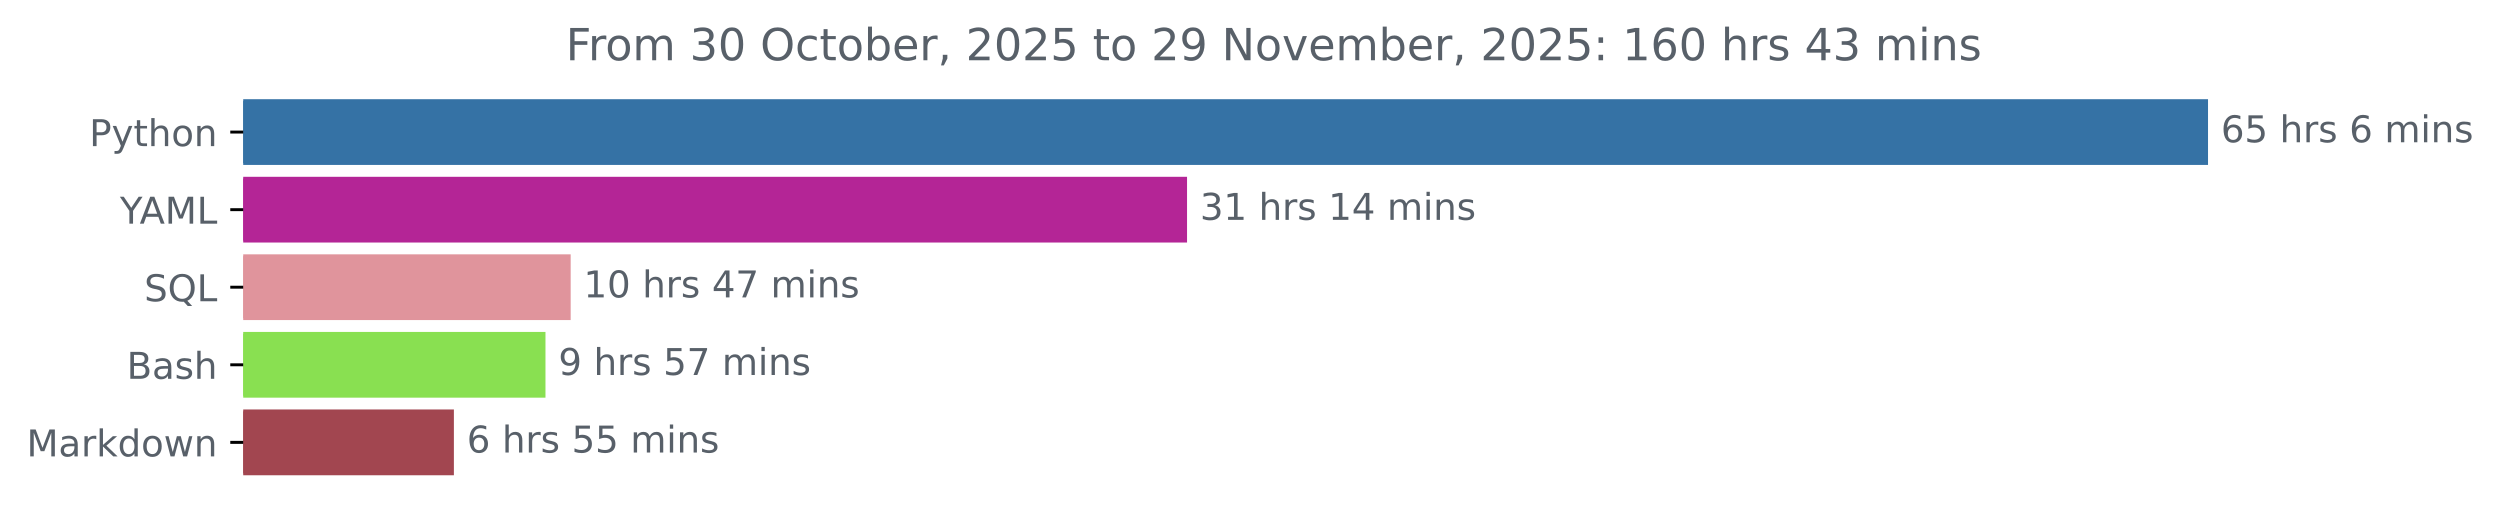
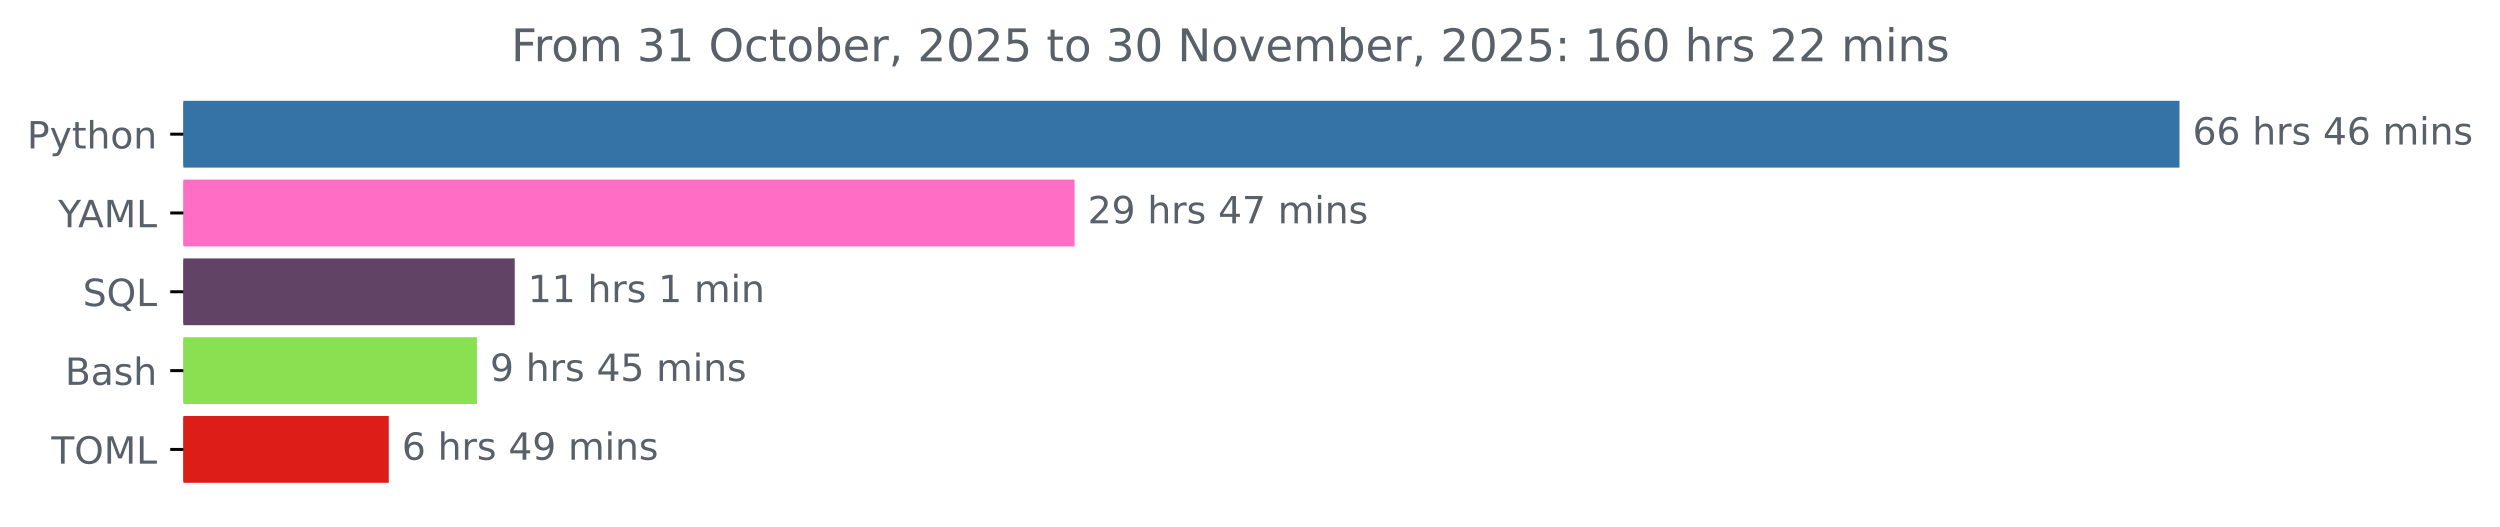
- <svg xmlns="http://www.w3.org/2000/svg" xmlns:xlink="http://www.w3.org/1999/xlink" width="676.815pt" height="140.398pt" viewBox="0 0 676.815 140.398" version="1.1">
+ <svg xmlns="http://www.w3.org/2000/svg" xmlns:xlink="http://www.w3.org/1999/xlink" width="666.199pt" height="140.398pt" viewBox="0 0 666.199 140.398" version="1.1">
  <defs>
    <style type="text/css">*{stroke-linejoin: round; stroke-linecap: butt}</style>
  </defs>
  <g id="figure_1">
    <g id="patch_1">
-       <path d="M 0 140.398  L 676.815 140.398  L 676.815 0  L 0 0  L 0 140.398  z " style="fill: none" />
+       <path d="M 0 140.398  L 666.199 140.398  L 666.199 0  L 0 0  L 0 140.398  z " style="fill: none" />
    </g>
    <g id="axes_1">
      <g id="patch_2">
-         <path d="M 65.841 27.358  L 597.269 27.358  L 597.269 44.158  L 65.841 44.158  z " clip-path="url(#p49f407237b)" style="fill: #3572a5; stroke: #3572a5; stroke-linejoin: miter" />
+         <path d="M 48.862 27.358  L 580.291 27.358  L 580.291 44.158  L 48.862 44.158  z " clip-path="url(#pa131b9b7b6)" style="fill: #3572a5; stroke: #3572a5; stroke-linejoin: miter" />
      </g>
      <g id="patch_3">
-         <path d="M 65.841 48.358  L 320.863 48.358  L 320.863 65.158  L 65.841 65.158  z " clip-path="url(#p49f407237b)" style="fill: #b42596; stroke: #b42596; stroke-linejoin: miter" />
+         <path d="M 48.862 48.358  L 285.861 48.358  L 285.861 65.158  L 48.862 65.158  z " clip-path="url(#pa131b9b7b6)" style="fill: #ff6dc5; stroke: #ff6dc5; stroke-linejoin: miter" />
      </g>
      <g id="patch_4">
-         <path d="M 65.841 69.358  L 153.997 69.358  L 153.997 86.158  L 65.841 86.158  z " clip-path="url(#p49f407237b)" style="fill: #e0949c; stroke: #e0949c; stroke-linejoin: miter" />
+         <path d="M 48.862 69.358  L 136.668 69.358  L 136.668 86.158  L 48.862 86.158  z " clip-path="url(#pa131b9b7b6)" style="fill: #614365; stroke: #614365; stroke-linejoin: miter" />
      </g>
      <g id="patch_5">
-         <path d="M 65.841 90.358  L 147.175 90.358  L 147.175 107.158  L 65.841 107.158  z " clip-path="url(#p49f407237b)" style="fill: #89e051; stroke: #89e051; stroke-linejoin: miter" />
+         <path d="M 48.862 90.358  L 126.586 90.358  L 126.586 107.158  L 48.862 107.158  z " clip-path="url(#pa131b9b7b6)" style="fill: #89e051; stroke: #89e051; stroke-linejoin: miter" />
      </g>
      <g id="patch_6">
-         <path d="M 65.841 111.358  L 122.381 111.358  L 122.381 128.158  L 65.841 128.158  z " clip-path="url(#p49f407237b)" style="fill: #a24650; stroke: #a24650; stroke-linejoin: miter" />
+         <path d="M 48.862 111.358  L 103.103 111.358  L 103.103 128.158  L 48.862 128.158  z " clip-path="url(#pa131b9b7b6)" style="fill: #dd1e18; stroke: #dd1e18; stroke-linejoin: miter" />
      </g>
      <g id="matplotlib.axis_1" />
      <g id="matplotlib.axis_2">
        <g id="ytick_1">
          <g id="line2d_1">
            <defs>
-               <path id="m88b1ee362d" d="M 0 0  L -3.5 0  " style="stroke: #000000; stroke-width: 0.8" />
+               <path id="mcb3ee1be36" d="M 0 0  L -3.5 0  " style="stroke: #000000; stroke-width: 0.8" />
            </defs>
            <g>
-               <use xlink:href="#m88b1ee362d" x="65.841" y="35.758" style="stroke: #000000; stroke-width: 0.8" />
+               <use xlink:href="#mcb3ee1be36" x="48.862" y="35.758" style="stroke: #000000; stroke-width: 0.8" />
            </g>
          </g>
          <g id="text_1">
-             <g style="fill: #586069" transform="translate(24.17813 39.55734) scale(0.1 -0.1)">
+             <g style="fill: #586069" transform="translate(7.2 39.55734) scale(0.1 -0.1)">
              <defs>
                <path id="DejaVuSans-50" d="M 1259 4147  L 1259 2394  L 2053 2394  Q 2494 2394 2734 2622  Q 2975 2850 2975 3272  Q 2975 3691 2734 3919  Q 2494 4147 2053 4147  L 1259 4147  z M 628 4666  L 2053 4666  Q 2838 4666 3239 4311  Q 3641 3956 3641 3272  Q 3641 2581 3239 2228  Q 2838 1875 2053 1875  L 1259 1875  L 1259 0  L 628 0  L 628 4666  z " transform="scale(0.015625)" />
                <path id="DejaVuSans-79" d="M 2059 -325  Q 1816 -950 1584 -1140  Q 1353 -1331 966 -1331  L 506 -1331  L 506 -850  L 844 -850  Q 1081 -850 1212 -737  Q 1344 -625 1503 -206  L 1606 56  L 191 3500  L 800 3500  L 1894 763  L 2988 3500  L 3597 3500  L 2059 -325  z " transform="scale(0.015625)" />
                <path id="DejaVuSans-74" d="M 1172 4494  L 1172 3500  L 2356 3500  L 2356 3053  L 1172 3053  L 1172 1153  Q 1172 725 1289 603  Q 1406 481 1766 481  L 2356 481  L 2356 0  L 1766 0  Q 1100 0 847 248  Q 594 497 594 1153  L 594 3053  L 172 3053  L 172 3500  L 594 3500  L 594 4494  L 1172 4494  z " transform="scale(0.015625)" />
                <path id="DejaVuSans-68" d="M 3513 2113  L 3513 0  L 2938 0  L 2938 2094  Q 2938 2591 2744 2837  Q 2550 3084 2163 3084  Q 1697 3084 1428 2787  Q 1159 2491 1159 1978  L 1159 0  L 581 0  L 581 4863  L 1159 4863  L 1159 2956  Q 1366 3272 1645 3428  Q 1925 3584 2291 3584  Q 2894 3584 3203 3211  Q 3513 2838 3513 2113  z " transform="scale(0.015625)" />
                <path id="DejaVuSans-6f" d="M 1959 3097  Q 1497 3097 1228 2736  Q 959 2375 959 1747  Q 959 1119 1226 758  Q 1494 397 1959 397  Q 2419 397 2687 759  Q 2956 1122 2956 1747  Q 2956 2369 2687 2733  Q 2419 3097 1959 3097  z M 1959 3584  Q 2709 3584 3137 3096  Q 3566 2609 3566 1747  Q 3566 888 3137 398  Q 2709 -91 1959 -91  Q 1206 -91 779 398  Q 353 888 353 1747  Q 353 2609 779 3096  Q 1206 3584 1959 3584  z " transform="scale(0.015625)" />
                <path id="DejaVuSans-6e" d="M 3513 2113  L 3513 0  L 2938 0  L 2938 2094  Q 2938 2591 2744 2837  Q 2550 3084 2163 3084  Q 1697 3084 1428 2787  Q 1159 2491 1159 1978  L 1159 0  L 581 0  L 581 3500  L 1159 3500  L 1159 2956  Q 1366 3272 1645 3428  Q 1925 3584 2291 3584  Q 2894 3584 3203 3211  Q 3513 2838 3513 2113  z " transform="scale(0.015625)" />
              </defs>
              <use xlink:href="#DejaVuSans-50" />
              <use xlink:href="#DejaVuSans-79" x="60.303" />
              <use xlink:href="#DejaVuSans-74" x="119.482" />
              <use xlink:href="#DejaVuSans-68" x="158.691" />
              <use xlink:href="#DejaVuSans-6f" x="222.07" />
              <use xlink:href="#DejaVuSans-6e" x="283.252" />
            </g>
          </g>
        </g>
        <g id="ytick_2">
          <g id="line2d_2">
            <g>
-               <use xlink:href="#m88b1ee362d" x="65.841" y="56.758" style="stroke: #000000; stroke-width: 0.8" />
+               <use xlink:href="#mcb3ee1be36" x="48.862" y="56.758" style="stroke: #000000; stroke-width: 0.8" />
            </g>
          </g>
          <g id="text_2">
-             <g style="fill: #586069" transform="translate(32.46719 60.55734) scale(0.1 -0.1)">
+             <g style="fill: #586069" transform="translate(15.48906 60.55734) scale(0.1 -0.1)">
              <defs>
                <path id="DejaVuSans-59" d="M -13 4666  L 666 4666  L 1959 2747  L 3244 4666  L 3922 4666  L 2272 2222  L 2272 0  L 1638 0  L 1638 2222  L -13 4666  z " transform="scale(0.015625)" />
                <path id="DejaVuSans-41" d="M 2188 4044  L 1331 1722  L 3047 1722  L 2188 4044  z M 1831 4666  L 2547 4666  L 4325 0  L 3669 0  L 3244 1197  L 1141 1197  L 716 0  L 50 0  L 1831 4666  z " transform="scale(0.015625)" />
                <path id="DejaVuSans-4d" d="M 628 4666  L 1569 4666  L 2759 1491  L 3956 4666  L 4897 4666  L 4897 0  L 4281 0  L 4281 4097  L 3078 897  L 2444 897  L 1241 4097  L 1241 0  L 628 0  L 628 4666  z " transform="scale(0.015625)" />
                <path id="DejaVuSans-4c" d="M 628 4666  L 1259 4666  L 1259 531  L 3531 531  L 3531 0  L 628 0  L 628 4666  z " transform="scale(0.015625)" />
              </defs>
              <use xlink:href="#DejaVuSans-59" />
              <use xlink:href="#DejaVuSans-41" x="53.334" />
              <use xlink:href="#DejaVuSans-4d" x="121.742" />
              <use xlink:href="#DejaVuSans-4c" x="208.021" />
            </g>
          </g>
        </g>
        <g id="ytick_3">
          <g id="line2d_3">
            <g>
-               <use xlink:href="#m88b1ee362d" x="65.841" y="77.758" style="stroke: #000000; stroke-width: 0.8" />
+               <use xlink:href="#mcb3ee1be36" x="48.862" y="77.758" style="stroke: #000000; stroke-width: 0.8" />
            </g>
          </g>
          <g id="text_3">
-             <g style="fill: #586069" transform="translate(39.04844 81.55734) scale(0.1 -0.1)">
+             <g style="fill: #586069" transform="translate(22.07031 81.55734) scale(0.1 -0.1)">
              <defs>
                <path id="DejaVuSans-53" d="M 3425 4513  L 3425 3897  Q 3066 4069 2747 4153  Q 2428 4238 2131 4238  Q 1616 4238 1336 4038  Q 1056 3838 1056 3469  Q 1056 3159 1242 3001  Q 1428 2844 1947 2747  L 2328 2669  Q 3034 2534 3370 2195  Q 3706 1856 3706 1288  Q 3706 609 3251 259  Q 2797 -91 1919 -91  Q 1588 -91 1214 -16  Q 841 59 441 206  L 441 856  Q 825 641 1194 531  Q 1563 422 1919 422  Q 2459 422 2753 634  Q 3047 847 3047 1241  Q 3047 1584 2836 1778  Q 2625 1972 2144 2069  L 1759 2144  Q 1053 2284 737 2584  Q 422 2884 422 3419  Q 422 4038 858 4394  Q 1294 4750 2059 4750  Q 2388 4750 2728 4690  Q 3069 4631 3425 4513  z " transform="scale(0.015625)" />
                <path id="DejaVuSans-51" d="M 2522 4238  Q 1834 4238 1429 3725  Q 1025 3213 1025 2328  Q 1025 1447 1429 934  Q 1834 422 2522 422  Q 3209 422 3611 934  Q 4013 1447 4013 2328  Q 4013 3213 3611 3725  Q 3209 4238 2522 4238  z M 3406 84  L 4238 -825  L 3475 -825  L 2784 -78  Q 2681 -84 2626 -87  Q 2572 -91 2522 -91  Q 1538 -91 948 567  Q 359 1225 359 2328  Q 359 3434 948 4092  Q 1538 4750 2522 4750  Q 3503 4750 4090 4092  Q 4678 3434 4678 2328  Q 4678 1516 4351 937  Q 4025 359 3406 84  z " transform="scale(0.015625)" />
              </defs>
              <use xlink:href="#DejaVuSans-53" />
              <use xlink:href="#DejaVuSans-51" x="63.477" />
              <use xlink:href="#DejaVuSans-4c" x="142.188" />
            </g>
          </g>
        </g>
        <g id="ytick_4">
          <g id="line2d_4">
            <g>
-               <use xlink:href="#m88b1ee362d" x="65.841" y="98.758" style="stroke: #000000; stroke-width: 0.8" />
+               <use xlink:href="#mcb3ee1be36" x="48.862" y="98.758" style="stroke: #000000; stroke-width: 0.8" />
            </g>
          </g>
          <g id="text_4">
-             <g style="fill: #586069" transform="translate(34.30469 102.5573) scale(0.1 -0.1)">
+             <g style="fill: #586069" transform="translate(17.32656 102.5573) scale(0.1 -0.1)">
              <defs>
                <path id="DejaVuSans-42" d="M 1259 2228  L 1259 519  L 2272 519  Q 2781 519 3026 730  Q 3272 941 3272 1375  Q 3272 1813 3026 2020  Q 2781 2228 2272 2228  L 1259 2228  z M 1259 4147  L 1259 2741  L 2194 2741  Q 2656 2741 2882 2914  Q 3109 3088 3109 3444  Q 3109 3797 2882 3972  Q 2656 4147 2194 4147  L 1259 4147  z M 628 4666  L 2241 4666  Q 2963 4666 3353 4366  Q 3744 4066 3744 3513  Q 3744 3084 3544 2831  Q 3344 2578 2956 2516  Q 3422 2416 3680 2098  Q 3938 1781 3938 1306  Q 3938 681 3513 340  Q 3088 0 2303 0  L 628 0  L 628 4666  z " transform="scale(0.015625)" />
                <path id="DejaVuSans-61" d="M 2194 1759  Q 1497 1759 1228 1600  Q 959 1441 959 1056  Q 959 750 1161 570  Q 1363 391 1709 391  Q 2188 391 2477 730  Q 2766 1069 2766 1631  L 2766 1759  L 2194 1759  z M 3341 1997  L 3341 0  L 2766 0  L 2766 531  Q 2569 213 2275 61  Q 1981 -91 1556 -91  Q 1019 -91 701 211  Q 384 513 384 1019  Q 384 1609 779 1909  Q 1175 2209 1959 2209  L 2766 2209  L 2766 2266  Q 2766 2663 2505 2880  Q 2244 3097 1772 3097  Q 1472 3097 1187 3025  Q 903 2953 641 2809  L 641 3341  Q 956 3463 1253 3523  Q 1550 3584 1831 3584  Q 2591 3584 2966 3190  Q 3341 2797 3341 1997  z " transform="scale(0.015625)" />
                <path id="DejaVuSans-73" d="M 2834 3397  L 2834 2853  Q 2591 2978 2328 3040  Q 2066 3103 1784 3103  Q 1356 3103 1142 2972  Q 928 2841 928 2578  Q 928 2378 1081 2264  Q 1234 2150 1697 2047  L 1894 2003  Q 2506 1872 2764 1633  Q 3022 1394 3022 966  Q 3022 478 2636 193  Q 2250 -91 1575 -91  Q 1294 -91 989 -36  Q 684 19 347 128  L 347 722  Q 666 556 975 473  Q 1284 391 1588 391  Q 1994 391 2212 530  Q 2431 669 2431 922  Q 2431 1156 2273 1281  Q 2116 1406 1581 1522  L 1381 1569  Q 847 1681 609 1914  Q 372 2147 372 2553  Q 372 3047 722 3315  Q 1072 3584 1716 3584  Q 2034 3584 2315 3537  Q 2597 3491 2834 3397  z " transform="scale(0.015625)" />
              </defs>
              <use xlink:href="#DejaVuSans-42" />
              <use xlink:href="#DejaVuSans-61" x="68.604" />
              <use xlink:href="#DejaVuSans-73" x="129.883" />
              <use xlink:href="#DejaVuSans-68" x="181.982" />
            </g>
          </g>
        </g>
        <g id="ytick_5">
          <g id="line2d_5">
            <g>
-               <use xlink:href="#m88b1ee362d" x="65.841" y="119.758" style="stroke: #000000; stroke-width: 0.8" />
+               <use xlink:href="#mcb3ee1be36" x="48.862" y="119.758" style="stroke: #000000; stroke-width: 0.8" />
            </g>
          </g>
          <g id="text_5">
-             <g style="fill: #586069" transform="translate(7.2 123.5573) scale(0.1 -0.1)">
-               <defs>
-                 <path id="DejaVuSans-72" d="M 2631 2963  Q 2534 3019 2420 3045  Q 2306 3072 2169 3072  Q 1681 3072 1420 2755  Q 1159 2438 1159 1844  L 1159 0  L 581 0  L 581 3500  L 1159 3500  L 1159 2956  Q 1341 3275 1631 3429  Q 1922 3584 2338 3584  Q 2397 3584 2469 3576  Q 2541 3569 2628 3553  L 2631 2963  z " transform="scale(0.015625)" />
-                 <path id="DejaVuSans-6b" d="M 581 4863  L 1159 4863  L 1159 1991  L 2875 3500  L 3609 3500  L 1753 1863  L 3688 0  L 2938 0  L 1159 1709  L 1159 0  L 581 0  L 581 4863  z " transform="scale(0.015625)" />
-                 <path id="DejaVuSans-64" d="M 2906 2969  L 2906 4863  L 3481 4863  L 3481 0  L 2906 0  L 2906 525  Q 2725 213 2448 61  Q 2172 -91 1784 -91  Q 1150 -91 751 415  Q 353 922 353 1747  Q 353 2572 751 3078  Q 1150 3584 1784 3584  Q 2172 3584 2448 3432  Q 2725 3281 2906 2969  z M 947 1747  Q 947 1113 1208 752  Q 1469 391 1925 391  Q 2381 391 2643 752  Q 2906 1113 2906 1747  Q 2906 2381 2643 2742  Q 2381 3103 1925 3103  Q 1469 3103 1208 2742  Q 947 2381 947 1747  z " transform="scale(0.015625)" />
-                 <path id="DejaVuSans-77" d="M 269 3500  L 844 3500  L 1563 769  L 2278 3500  L 2956 3500  L 3675 769  L 4391 3500  L 4966 3500  L 4050 0  L 3372 0  L 2619 2869  L 1863 0  L 1184 0  L 269 3500  z " transform="scale(0.015625)" />
-               </defs>
-               <use xlink:href="#DejaVuSans-4d" />
-               <use xlink:href="#DejaVuSans-61" x="86.279" />
-               <use xlink:href="#DejaVuSans-72" x="147.559" />
-               <use xlink:href="#DejaVuSans-6b" x="188.672" />
-               <use xlink:href="#DejaVuSans-64" x="246.582" />
-               <use xlink:href="#DejaVuSans-6f" x="310.059" />
-               <use xlink:href="#DejaVuSans-77" x="371.24" />
-               <use xlink:href="#DejaVuSans-6e" x="453.027" />
+             <g style="fill: #586069" transform="translate(13.68281 123.5573) scale(0.1 -0.1)">
+               <defs>
+                 <path id="DejaVuSans-54" d="M -19 4666  L 3928 4666  L 3928 4134  L 2272 4134  L 2272 0  L 1638 0  L 1638 4134  L -19 4134  L -19 4666  z " transform="scale(0.015625)" />
+                 <path id="DejaVuSans-4f" d="M 2522 4238  Q 1834 4238 1429 3725  Q 1025 3213 1025 2328  Q 1025 1447 1429 934  Q 1834 422 2522 422  Q 3209 422 3611 934  Q 4013 1447 4013 2328  Q 4013 3213 3611 3725  Q 3209 4238 2522 4238  z M 2522 4750  Q 3503 4750 4090 4092  Q 4678 3434 4678 2328  Q 4678 1225 4090 567  Q 3503 -91 2522 -91  Q 1538 -91 948 565  Q 359 1222 359 2328  Q 359 3434 948 4092  Q 1538 4750 2522 4750  z " transform="scale(0.015625)" />
+               </defs>
+               <use xlink:href="#DejaVuSans-54" />
+               <use xlink:href="#DejaVuSans-4f" x="61.084" />
+               <use xlink:href="#DejaVuSans-4d" x="139.795" />
+               <use xlink:href="#DejaVuSans-4c" x="226.074" />
            </g>
          </g>
        </g>
      </g>
      <g id="text_6">
-         <g style="fill: #586069" transform="translate(601.2692 38.5175) scale(0.1 -0.1)">
+         <g style="fill: #586069" transform="translate(584.2911 38.5175) scale(0.1 -0.1)">
          <defs>
            <path id="DejaVuSans-36" d="M 2113 2584  Q 1688 2584 1439 2293  Q 1191 2003 1191 1497  Q 1191 994 1439 701  Q 1688 409 2113 409  Q 2538 409 2786 701  Q 3034 994 3034 1497  Q 3034 2003 2786 2293  Q 2538 2584 2113 2584  z M 3366 4563  L 3366 3988  Q 3128 4100 2886 4159  Q 2644 4219 2406 4219  Q 1781 4219 1451 3797  Q 1122 3375 1075 2522  Q 1259 2794 1537 2939  Q 1816 3084 2150 3084  Q 2853 3084 3261 2657  Q 3669 2231 3669 1497  Q 3669 778 3244 343  Q 2819 -91 2113 -91  Q 1303 -91 875 529  Q 447 1150 447 2328  Q 447 3434 972 4092  Q 1497 4750 2381 4750  Q 2619 4750 2861 4703  Q 3103 4656 3366 4563  z " transform="scale(0.015625)" />
-             <path id="DejaVuSans-35" d="M 691 4666  L 3169 4666  L 3169 4134  L 1269 4134  L 1269 2991  Q 1406 3038 1543 3061  Q 1681 3084 1819 3084  Q 2600 3084 3056 2656  Q 3513 2228 3513 1497  Q 3513 744 3044 326  Q 2575 -91 1722 -91  Q 1428 -91 1123 -41  Q 819 9 494 109  L 494 744  Q 775 591 1075 516  Q 1375 441 1709 441  Q 2250 441 2565 725  Q 2881 1009 2881 1497  Q 2881 1984 2565 2268  Q 2250 2553 1709 2553  Q 1456 2553 1204 2497  Q 953 2441 691 2322  L 691 4666  z " transform="scale(0.015625)" />
            <path id="DejaVuSans-20" transform="scale(0.015625)" />
+             <path id="DejaVuSans-72" d="M 2631 2963  Q 2534 3019 2420 3045  Q 2306 3072 2169 3072  Q 1681 3072 1420 2755  Q 1159 2438 1159 1844  L 1159 0  L 581 0  L 581 3500  L 1159 3500  L 1159 2956  Q 1341 3275 1631 3429  Q 1922 3584 2338 3584  Q 2397 3584 2469 3576  Q 2541 3569 2628 3553  L 2631 2963  z " transform="scale(0.015625)" />
+             <path id="DejaVuSans-34" d="M 2419 4116  L 825 1625  L 2419 1625  L 2419 4116  z M 2253 4666  L 3047 4666  L 3047 1625  L 3713 1625  L 3713 1100  L 3047 1100  L 3047 0  L 2419 0  L 2419 1100  L 313 1100  L 313 1709  L 2253 4666  z " transform="scale(0.015625)" />
            <path id="DejaVuSans-6d" d="M 3328 2828  Q 3544 3216 3844 3400  Q 4144 3584 4550 3584  Q 5097 3584 5394 3201  Q 5691 2819 5691 2113  L 5691 0  L 5113 0  L 5113 2094  Q 5113 2597 4934 2840  Q 4756 3084 4391 3084  Q 3944 3084 3684 2787  Q 3425 2491 3425 1978  L 3425 0  L 2847 0  L 2847 2094  Q 2847 2600 2669 2842  Q 2491 3084 2119 3084  Q 1678 3084 1418 2786  Q 1159 2488 1159 1978  L 1159 0  L 581 0  L 581 3500  L 1159 3500  L 1159 2956  Q 1356 3278 1631 3431  Q 1906 3584 2284 3584  Q 2666 3584 2933 3390  Q 3200 3197 3328 2828  z " transform="scale(0.015625)" />
            <path id="DejaVuSans-69" d="M 603 3500  L 1178 3500  L 1178 0  L 603 0  L 603 3500  z M 603 4863  L 1178 4863  L 1178 4134  L 603 4134  L 603 4863  z " transform="scale(0.015625)" />
          </defs>
          <use xlink:href="#DejaVuSans-36" />
-           <use xlink:href="#DejaVuSans-35" x="63.623" />
+           <use xlink:href="#DejaVuSans-36" x="63.623" />
          <use xlink:href="#DejaVuSans-20" x="127.246" />
          <use xlink:href="#DejaVuSans-68" x="159.033" />
          <use xlink:href="#DejaVuSans-72" x="222.412" />
          <use xlink:href="#DejaVuSans-73" x="263.525" />
          <use xlink:href="#DejaVuSans-20" x="315.625" />
-           <use xlink:href="#DejaVuSans-36" x="347.412" />
-           <use xlink:href="#DejaVuSans-20" x="411.035" />
-           <use xlink:href="#DejaVuSans-6d" x="442.822" />
-           <use xlink:href="#DejaVuSans-69" x="540.234" />
-           <use xlink:href="#DejaVuSans-6e" x="568.018" />
-           <use xlink:href="#DejaVuSans-73" x="631.396" />
-         </g>
-       </g>
-       <g id="text_7">
-         <g style="fill: #586069" transform="translate(324.8634 59.5175) scale(0.1 -0.1)">
-           <defs>
-             <path id="DejaVuSans-33" d="M 2597 2516  Q 3050 2419 3304 2112  Q 3559 1806 3559 1356  Q 3559 666 3084 287  Q 2609 -91 1734 -91  Q 1441 -91 1130 -33  Q 819 25 488 141  L 488 750  Q 750 597 1062 519  Q 1375 441 1716 441  Q 2309 441 2620 675  Q 2931 909 2931 1356  Q 2931 1769 2642 2001  Q 2353 2234 1838 2234  L 1294 2234  L 1294 2753  L 1863 2753  Q 2328 2753 2575 2939  Q 2822 3125 2822 3475  Q 2822 3834 2567 4026  Q 2313 4219 1838 4219  Q 1578 4219 1281 4162  Q 984 4106 628 3988  L 628 4550  Q 988 4650 1302 4700  Q 1616 4750 1894 4750  Q 2613 4750 3031 4423  Q 3450 4097 3450 3541  Q 3450 3153 3228 2886  Q 3006 2619 2597 2516  z " transform="scale(0.015625)" />
-             <path id="DejaVuSans-31" d="M 794 531  L 1825 531  L 1825 4091  L 703 3866  L 703 4441  L 1819 4666  L 2450 4666  L 2450 531  L 3481 531  L 3481 0  L 794 0  L 794 531  z " transform="scale(0.015625)" />
-             <path id="DejaVuSans-34" d="M 2419 4116  L 825 1625  L 2419 1625  L 2419 4116  z M 2253 4666  L 3047 4666  L 3047 1625  L 3713 1625  L 3713 1100  L 3047 1100  L 3047 0  L 2419 0  L 2419 1100  L 313 1100  L 313 1709  L 2253 4666  z " transform="scale(0.015625)" />
-           </defs>
-           <use xlink:href="#DejaVuSans-33" />
-           <use xlink:href="#DejaVuSans-31" x="63.623" />
-           <use xlink:href="#DejaVuSans-20" x="127.246" />
-           <use xlink:href="#DejaVuSans-68" x="159.033" />
-           <use xlink:href="#DejaVuSans-72" x="222.412" />
-           <use xlink:href="#DejaVuSans-73" x="263.525" />
-           <use xlink:href="#DejaVuSans-20" x="315.625" />
-           <use xlink:href="#DejaVuSans-31" x="347.412" />
-           <use xlink:href="#DejaVuSans-34" x="411.035" />
+           <use xlink:href="#DejaVuSans-34" x="347.412" />
+           <use xlink:href="#DejaVuSans-36" x="411.035" />
          <use xlink:href="#DejaVuSans-20" x="474.658" />
          <use xlink:href="#DejaVuSans-6d" x="506.445" />
          <use xlink:href="#DejaVuSans-69" x="603.857" />
          <use xlink:href="#DejaVuSans-6e" x="631.641" />
          <use xlink:href="#DejaVuSans-73" x="695.02" />
        </g>
      </g>
-       <g id="text_8">
-         <g style="fill: #586069" transform="translate(157.9966 80.5175) scale(0.1 -0.1)">
-           <defs>
-             <path id="DejaVuSans-30" d="M 2034 4250  Q 1547 4250 1301 3770  Q 1056 3291 1056 2328  Q 1056 1369 1301 889  Q 1547 409 2034 409  Q 2525 409 2770 889  Q 3016 1369 3016 2328  Q 3016 3291 2770 3770  Q 2525 4250 2034 4250  z M 2034 4750  Q 2819 4750 3233 4129  Q 3647 3509 3647 2328  Q 3647 1150 3233 529  Q 2819 -91 2034 -91  Q 1250 -91 836 529  Q 422 1150 422 2328  Q 422 3509 836 4129  Q 1250 4750 2034 4750  z " transform="scale(0.015625)" />
+       <g id="text_7">
+         <g style="fill: #586069" transform="translate(289.8613 59.5175) scale(0.1 -0.1)">
+           <defs>
+             <path id="DejaVuSans-32" d="M 1228 531  L 3431 531  L 3431 0  L 469 0  L 469 531  Q 828 903 1448 1529  Q 2069 2156 2228 2338  Q 2531 2678 2651 2914  Q 2772 3150 2772 3378  Q 2772 3750 2511 3984  Q 2250 4219 1831 4219  Q 1534 4219 1204 4116  Q 875 4013 500 3803  L 500 4441  Q 881 4594 1212 4672  Q 1544 4750 1819 4750  Q 2544 4750 2975 4387  Q 3406 4025 3406 3419  Q 3406 3131 3298 2873  Q 3191 2616 2906 2266  Q 2828 2175 2409 1742  Q 1991 1309 1228 531  z " transform="scale(0.015625)" />
+             <path id="DejaVuSans-39" d="M 703 97  L 703 672  Q 941 559 1184 500  Q 1428 441 1663 441  Q 2288 441 2617 861  Q 2947 1281 2994 2138  Q 2813 1869 2534 1725  Q 2256 1581 1919 1581  Q 1219 1581 811 2004  Q 403 2428 403 3163  Q 403 3881 828 4315  Q 1253 4750 1959 4750  Q 2769 4750 3195 4129  Q 3622 3509 3622 2328  Q 3622 1225 3098 567  Q 2575 -91 1691 -91  Q 1453 -91 1209 -44  Q 966 3 703 97  z M 1959 2075  Q 2384 2075 2632 2365  Q 2881 2656 2881 3163  Q 2881 3666 2632 3958  Q 2384 4250 1959 4250  Q 1534 4250 1286 3958  Q 1038 3666 1038 3163  Q 1038 2656 1286 2365  Q 1534 2075 1959 2075  z " transform="scale(0.015625)" />
            <path id="DejaVuSans-37" d="M 525 4666  L 3525 4666  L 3525 4397  L 1831 0  L 1172 0  L 2766 4134  L 525 4134  L 525 4666  z " transform="scale(0.015625)" />
          </defs>
-           <use xlink:href="#DejaVuSans-31" />
-           <use xlink:href="#DejaVuSans-30" x="63.623" />
+           <use xlink:href="#DejaVuSans-32" />
+           <use xlink:href="#DejaVuSans-39" x="63.623" />
          <use xlink:href="#DejaVuSans-20" x="127.246" />
          <use xlink:href="#DejaVuSans-68" x="159.033" />
          <use xlink:href="#DejaVuSans-72" x="222.412" />
          <use xlink:href="#DejaVuSans-73" x="263.525" />
          <use xlink:href="#DejaVuSans-20" x="315.625" />
          <use xlink:href="#DejaVuSans-34" x="347.412" />
          <use xlink:href="#DejaVuSans-37" x="411.035" />
          <use xlink:href="#DejaVuSans-20" x="474.658" />
          <use xlink:href="#DejaVuSans-6d" x="506.445" />
          <use xlink:href="#DejaVuSans-69" x="603.857" />
          <use xlink:href="#DejaVuSans-6e" x="631.641" />
          <use xlink:href="#DejaVuSans-73" x="695.02" />
        </g>
      </g>
+       <g id="text_8">
+         <g style="fill: #586069" transform="translate(140.6682 80.5175) scale(0.1 -0.1)">
+           <defs>
+             <path id="DejaVuSans-31" d="M 794 531  L 1825 531  L 1825 4091  L 703 3866  L 703 4441  L 1819 4666  L 2450 4666  L 2450 531  L 3481 531  L 3481 0  L 794 0  L 794 531  z " transform="scale(0.015625)" />
+           </defs>
+           <use xlink:href="#DejaVuSans-31" />
+           <use xlink:href="#DejaVuSans-31" x="63.623" />
+           <use xlink:href="#DejaVuSans-20" x="127.246" />
+           <use xlink:href="#DejaVuSans-68" x="159.033" />
+           <use xlink:href="#DejaVuSans-72" x="222.412" />
+           <use xlink:href="#DejaVuSans-73" x="263.525" />
+           <use xlink:href="#DejaVuSans-20" x="315.625" />
+           <use xlink:href="#DejaVuSans-31" x="347.412" />
+           <use xlink:href="#DejaVuSans-20" x="411.035" />
+           <use xlink:href="#DejaVuSans-6d" x="442.822" />
+           <use xlink:href="#DejaVuSans-69" x="540.234" />
+           <use xlink:href="#DejaVuSans-6e" x="568.018" />
+         </g>
+       </g>
      <g id="text_9">
-         <g style="fill: #586069" transform="translate(151.175 101.5175) scale(0.1 -0.1)">
-           <defs>
-             <path id="DejaVuSans-39" d="M 703 97  L 703 672  Q 941 559 1184 500  Q 1428 441 1663 441  Q 2288 441 2617 861  Q 2947 1281 2994 2138  Q 2813 1869 2534 1725  Q 2256 1581 1919 1581  Q 1219 1581 811 2004  Q 403 2428 403 3163  Q 403 3881 828 4315  Q 1253 4750 1959 4750  Q 2769 4750 3195 4129  Q 3622 3509 3622 2328  Q 3622 1225 3098 567  Q 2575 -91 1691 -91  Q 1453 -91 1209 -44  Q 966 3 703 97  z M 1959 2075  Q 2384 2075 2632 2365  Q 2881 2656 2881 3163  Q 2881 3666 2632 3958  Q 2384 4250 1959 4250  Q 1534 4250 1286 3958  Q 1038 3666 1038 3163  Q 1038 2656 1286 2365  Q 1534 2075 1959 2075  z " transform="scale(0.015625)" />
+         <g style="fill: #586069" transform="translate(130.5858 101.5175) scale(0.1 -0.1)">
+           <defs>
+             <path id="DejaVuSans-35" d="M 691 4666  L 3169 4666  L 3169 4134  L 1269 4134  L 1269 2991  Q 1406 3038 1543 3061  Q 1681 3084 1819 3084  Q 2600 3084 3056 2656  Q 3513 2228 3513 1497  Q 3513 744 3044 326  Q 2575 -91 1722 -91  Q 1428 -91 1123 -41  Q 819 9 494 109  L 494 744  Q 775 591 1075 516  Q 1375 441 1709 441  Q 2250 441 2565 725  Q 2881 1009 2881 1497  Q 2881 1984 2565 2268  Q 2250 2553 1709 2553  Q 1456 2553 1204 2497  Q 953 2441 691 2322  L 691 4666  z " transform="scale(0.015625)" />
          </defs>
          <use xlink:href="#DejaVuSans-39" />
          <use xlink:href="#DejaVuSans-20" x="63.623" />
          <use xlink:href="#DejaVuSans-68" x="95.41" />
          <use xlink:href="#DejaVuSans-72" x="158.789" />
          <use xlink:href="#DejaVuSans-73" x="199.902" />
          <use xlink:href="#DejaVuSans-20" x="252.002" />
-           <use xlink:href="#DejaVuSans-35" x="283.789" />
-           <use xlink:href="#DejaVuSans-37" x="347.412" />
+           <use xlink:href="#DejaVuSans-34" x="283.789" />
+           <use xlink:href="#DejaVuSans-35" x="347.412" />
          <use xlink:href="#DejaVuSans-20" x="411.035" />
          <use xlink:href="#DejaVuSans-6d" x="442.822" />
          <use xlink:href="#DejaVuSans-69" x="540.234" />
          <use xlink:href="#DejaVuSans-6e" x="568.018" />
          <use xlink:href="#DejaVuSans-73" x="631.396" />
        </g>
      </g>
      <g id="text_10">
-         <g style="fill: #586069" transform="translate(126.3812 122.5175) scale(0.1 -0.1)">
+         <g style="fill: #586069" transform="translate(107.1029 122.5175) scale(0.1 -0.1)">
          <use xlink:href="#DejaVuSans-36" />
          <use xlink:href="#DejaVuSans-20" x="63.623" />
          <use xlink:href="#DejaVuSans-68" x="95.41" />
          <use xlink:href="#DejaVuSans-72" x="158.789" />
          <use xlink:href="#DejaVuSans-73" x="199.902" />
          <use xlink:href="#DejaVuSans-20" x="252.002" />
-           <use xlink:href="#DejaVuSans-35" x="283.789" />
-           <use xlink:href="#DejaVuSans-35" x="347.412" />
+           <use xlink:href="#DejaVuSans-34" x="283.789" />
+           <use xlink:href="#DejaVuSans-39" x="347.412" />
          <use xlink:href="#DejaVuSans-20" x="411.035" />
          <use xlink:href="#DejaVuSans-6d" x="442.822" />
          <use xlink:href="#DejaVuSans-69" x="540.234" />
          <use xlink:href="#DejaVuSans-6e" x="568.018" />
          <use xlink:href="#DejaVuSans-73" x="631.396" />
        </g>
      </g>
      <g id="text_11">
-         <g style="fill: #586069" transform="translate(153.1838 16.31812) scale(0.12 -0.12)">
+         <g style="fill: #586069" transform="translate(136.2056 16.31812) scale(0.12 -0.12)">
          <defs>
            <path id="DejaVuSans-46" d="M 628 4666  L 3309 4666  L 3309 4134  L 1259 4134  L 1259 2759  L 3109 2759  L 3109 2228  L 1259 2228  L 1259 0  L 628 0  L 628 4666  z " transform="scale(0.015625)" />
-             <path id="DejaVuSans-4f" d="M 2522 4238  Q 1834 4238 1429 3725  Q 1025 3213 1025 2328  Q 1025 1447 1429 934  Q 1834 422 2522 422  Q 3209 422 3611 934  Q 4013 1447 4013 2328  Q 4013 3213 3611 3725  Q 3209 4238 2522 4238  z M 2522 4750  Q 3503 4750 4090 4092  Q 4678 3434 4678 2328  Q 4678 1225 4090 567  Q 3503 -91 2522 -91  Q 1538 -91 948 565  Q 359 1222 359 2328  Q 359 3434 948 4092  Q 1538 4750 2522 4750  z " transform="scale(0.015625)" />
+             <path id="DejaVuSans-33" d="M 2597 2516  Q 3050 2419 3304 2112  Q 3559 1806 3559 1356  Q 3559 666 3084 287  Q 2609 -91 1734 -91  Q 1441 -91 1130 -33  Q 819 25 488 141  L 488 750  Q 750 597 1062 519  Q 1375 441 1716 441  Q 2309 441 2620 675  Q 2931 909 2931 1356  Q 2931 1769 2642 2001  Q 2353 2234 1838 2234  L 1294 2234  L 1294 2753  L 1863 2753  Q 2328 2753 2575 2939  Q 2822 3125 2822 3475  Q 2822 3834 2567 4026  Q 2313 4219 1838 4219  Q 1578 4219 1281 4162  Q 984 4106 628 3988  L 628 4550  Q 988 4650 1302 4700  Q 1616 4750 1894 4750  Q 2613 4750 3031 4423  Q 3450 4097 3450 3541  Q 3450 3153 3228 2886  Q 3006 2619 2597 2516  z " transform="scale(0.015625)" />
            <path id="DejaVuSans-63" d="M 3122 3366  L 3122 2828  Q 2878 2963 2633 3030  Q 2388 3097 2138 3097  Q 1578 3097 1268 2742  Q 959 2388 959 1747  Q 959 1106 1268 751  Q 1578 397 2138 397  Q 2388 397 2633 464  Q 2878 531 3122 666  L 3122 134  Q 2881 22 2623 -34  Q 2366 -91 2075 -91  Q 1284 -91 818 406  Q 353 903 353 1747  Q 353 2603 823 3093  Q 1294 3584 2113 3584  Q 2378 3584 2631 3529  Q 2884 3475 3122 3366  z " transform="scale(0.015625)" />
            <path id="DejaVuSans-62" d="M 3116 1747  Q 3116 2381 2855 2742  Q 2594 3103 2138 3103  Q 1681 3103 1420 2742  Q 1159 2381 1159 1747  Q 1159 1113 1420 752  Q 1681 391 2138 391  Q 2594 391 2855 752  Q 3116 1113 3116 1747  z M 1159 2969  Q 1341 3281 1617 3432  Q 1894 3584 2278 3584  Q 2916 3584 3314 3078  Q 3713 2572 3713 1747  Q 3713 922 3314 415  Q 2916 -91 2278 -91  Q 1894 -91 1617 61  Q 1341 213 1159 525  L 1159 0  L 581 0  L 581 4863  L 1159 4863  L 1159 2969  z " transform="scale(0.015625)" />
            <path id="DejaVuSans-65" d="M 3597 1894  L 3597 1613  L 953 1613  Q 991 1019 1311 708  Q 1631 397 2203 397  Q 2534 397 2845 478  Q 3156 559 3463 722  L 3463 178  Q 3153 47 2828 -22  Q 2503 -91 2169 -91  Q 1331 -91 842 396  Q 353 884 353 1716  Q 353 2575 817 3079  Q 1281 3584 2069 3584  Q 2775 3584 3186 3129  Q 3597 2675 3597 1894  z M 3022 2063  Q 3016 2534 2758 2815  Q 2500 3097 2075 3097  Q 1594 3097 1305 2825  Q 1016 2553 972 2059  L 3022 2063  z " transform="scale(0.015625)" />
            <path id="DejaVuSans-2c" d="M 750 794  L 1409 794  L 1409 256  L 897 -744  L 494 -744  L 750 256  L 750 794  z " transform="scale(0.015625)" />
-             <path id="DejaVuSans-32" d="M 1228 531  L 3431 531  L 3431 0  L 469 0  L 469 531  Q 828 903 1448 1529  Q 2069 2156 2228 2338  Q 2531 2678 2651 2914  Q 2772 3150 2772 3378  Q 2772 3750 2511 3984  Q 2250 4219 1831 4219  Q 1534 4219 1204 4116  Q 875 4013 500 3803  L 500 4441  Q 881 4594 1212 4672  Q 1544 4750 1819 4750  Q 2544 4750 2975 4387  Q 3406 4025 3406 3419  Q 3406 3131 3298 2873  Q 3191 2616 2906 2266  Q 2828 2175 2409 1742  Q 1991 1309 1228 531  z " transform="scale(0.015625)" />
+             <path id="DejaVuSans-30" d="M 2034 4250  Q 1547 4250 1301 3770  Q 1056 3291 1056 2328  Q 1056 1369 1301 889  Q 1547 409 2034 409  Q 2525 409 2770 889  Q 3016 1369 3016 2328  Q 3016 3291 2770 3770  Q 2525 4250 2034 4250  z M 2034 4750  Q 2819 4750 3233 4129  Q 3647 3509 3647 2328  Q 3647 1150 3233 529  Q 2819 -91 2034 -91  Q 1250 -91 836 529  Q 422 1150 422 2328  Q 422 3509 836 4129  Q 1250 4750 2034 4750  z " transform="scale(0.015625)" />
            <path id="DejaVuSans-4e" d="M 628 4666  L 1478 4666  L 3547 763  L 3547 4666  L 4159 4666  L 4159 0  L 3309 0  L 1241 3903  L 1241 0  L 628 0  L 628 4666  z " transform="scale(0.015625)" />
            <path id="DejaVuSans-76" d="M 191 3500  L 800 3500  L 1894 563  L 2988 3500  L 3597 3500  L 2284 0  L 1503 0  L 191 3500  z " transform="scale(0.015625)" />
            <path id="DejaVuSans-3a" d="M 750 794  L 1409 794  L 1409 0  L 750 0  L 750 794  z M 750 3309  L 1409 3309  L 1409 2516  L 750 2516  L 750 3309  z " transform="scale(0.015625)" />
          </defs>
          <use xlink:href="#DejaVuSans-46" />
          <use xlink:href="#DejaVuSans-72" x="50.27" />
          <use xlink:href="#DejaVuSans-6f" x="89.133" />
          <use xlink:href="#DejaVuSans-6d" x="150.314" />
          <use xlink:href="#DejaVuSans-20" x="247.727" />
          <use xlink:href="#DejaVuSans-33" x="279.514" />
-           <use xlink:href="#DejaVuSans-30" x="343.137" />
+           <use xlink:href="#DejaVuSans-31" x="343.137" />
          <use xlink:href="#DejaVuSans-20" x="406.76" />
          <use xlink:href="#DejaVuSans-4f" x="438.547" />
          <use xlink:href="#DejaVuSans-63" x="517.258" />
          <use xlink:href="#DejaVuSans-74" x="572.238" />
          <use xlink:href="#DejaVuSans-6f" x="611.447" />
          <use xlink:href="#DejaVuSans-62" x="672.629" />
          <use xlink:href="#DejaVuSans-65" x="736.105" />
          <use xlink:href="#DejaVuSans-72" x="797.629" />
          <use xlink:href="#DejaVuSans-2c" x="838.742" />
          <use xlink:href="#DejaVuSans-20" x="870.529" />
          <use xlink:href="#DejaVuSans-32" x="902.316" />
          <use xlink:href="#DejaVuSans-30" x="965.939" />
          <use xlink:href="#DejaVuSans-32" x="1029.562" />
          <use xlink:href="#DejaVuSans-35" x="1093.186" />
          <use xlink:href="#DejaVuSans-20" x="1156.809" />
          <use xlink:href="#DejaVuSans-74" x="1188.596" />
          <use xlink:href="#DejaVuSans-6f" x="1227.805" />
          <use xlink:href="#DejaVuSans-20" x="1288.986" />
-           <use xlink:href="#DejaVuSans-32" x="1320.773" />
-           <use xlink:href="#DejaVuSans-39" x="1384.396" />
+           <use xlink:href="#DejaVuSans-33" x="1320.773" />
+           <use xlink:href="#DejaVuSans-30" x="1384.396" />
          <use xlink:href="#DejaVuSans-20" x="1448.02" />
          <use xlink:href="#DejaVuSans-4e" x="1479.807" />
          <use xlink:href="#DejaVuSans-6f" x="1554.611" />
          <use xlink:href="#DejaVuSans-76" x="1615.793" />
          <use xlink:href="#DejaVuSans-65" x="1674.973" />
          <use xlink:href="#DejaVuSans-6d" x="1736.496" />
          <use xlink:href="#DejaVuSans-62" x="1833.908" />
          <use xlink:href="#DejaVuSans-65" x="1897.385" />
          <use xlink:href="#DejaVuSans-72" x="1958.908" />
          <use xlink:href="#DejaVuSans-2c" x="2000.021" />
          <use xlink:href="#DejaVuSans-20" x="2031.809" />
          <use xlink:href="#DejaVuSans-32" x="2063.596" />
          <use xlink:href="#DejaVuSans-30" x="2127.219" />
          <use xlink:href="#DejaVuSans-32" x="2190.842" />
          <use xlink:href="#DejaVuSans-35" x="2254.465" />
          <use xlink:href="#DejaVuSans-3a" x="2318.088" />
          <use xlink:href="#DejaVuSans-20" x="2351.779" />
          <use xlink:href="#DejaVuSans-31" x="2383.566" />
          <use xlink:href="#DejaVuSans-36" x="2447.189" />
          <use xlink:href="#DejaVuSans-30" x="2510.812" />
          <use xlink:href="#DejaVuSans-20" x="2574.436" />
          <use xlink:href="#DejaVuSans-68" x="2606.223" />
          <use xlink:href="#DejaVuSans-72" x="2669.602" />
          <use xlink:href="#DejaVuSans-73" x="2710.715" />
          <use xlink:href="#DejaVuSans-20" x="2762.814" />
-           <use xlink:href="#DejaVuSans-34" x="2794.602" />
-           <use xlink:href="#DejaVuSans-33" x="2858.225" />
+           <use xlink:href="#DejaVuSans-32" x="2794.602" />
+           <use xlink:href="#DejaVuSans-32" x="2858.225" />
          <use xlink:href="#DejaVuSans-20" x="2921.848" />
          <use xlink:href="#DejaVuSans-6d" x="2953.635" />
          <use xlink:href="#DejaVuSans-69" x="3051.047" />
          <use xlink:href="#DejaVuSans-6e" x="3078.83" />
          <use xlink:href="#DejaVuSans-73" x="3142.209" />
        </g>
      </g>
    </g>
  </g>
  <defs>
-     <clipPath id="p49f407237b">
-       <rect x="65.841" y="22.318" width="558" height="110.88" />
+     <clipPath id="pa131b9b7b6">
+       <rect x="48.862" y="22.318" width="558" height="110.88" />
    </clipPath>
  </defs>
</svg>
